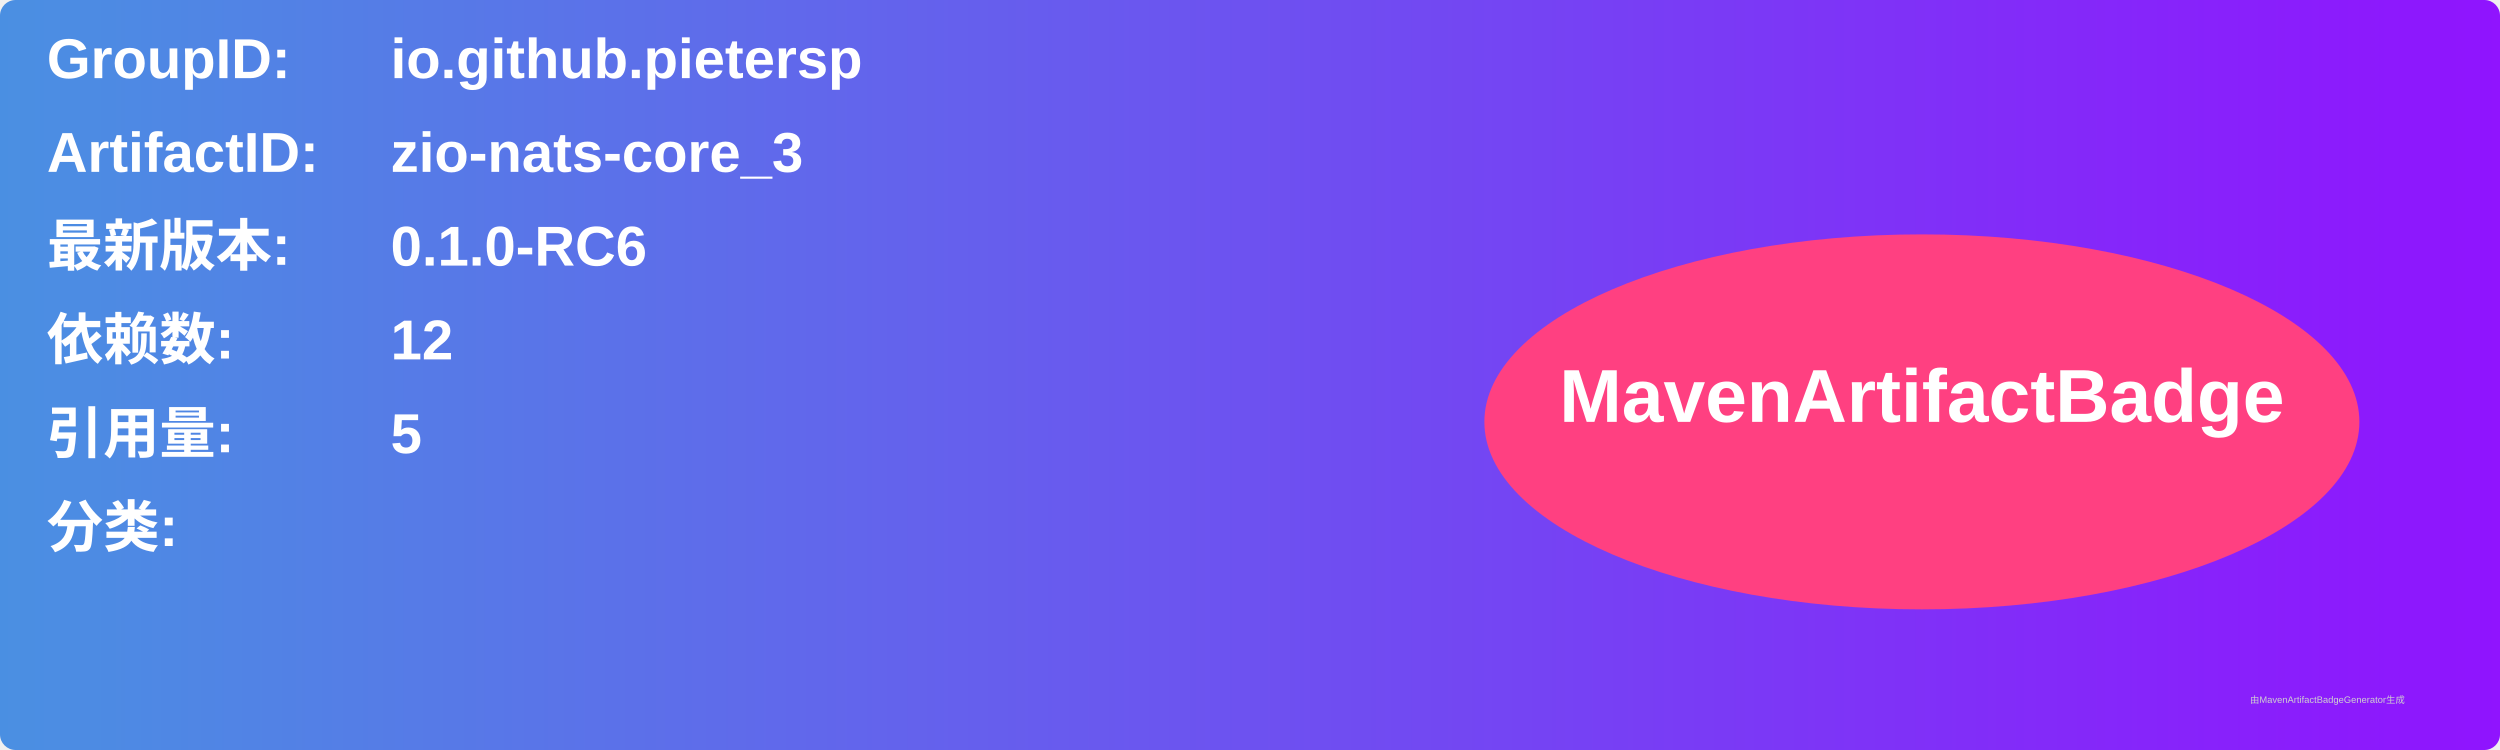
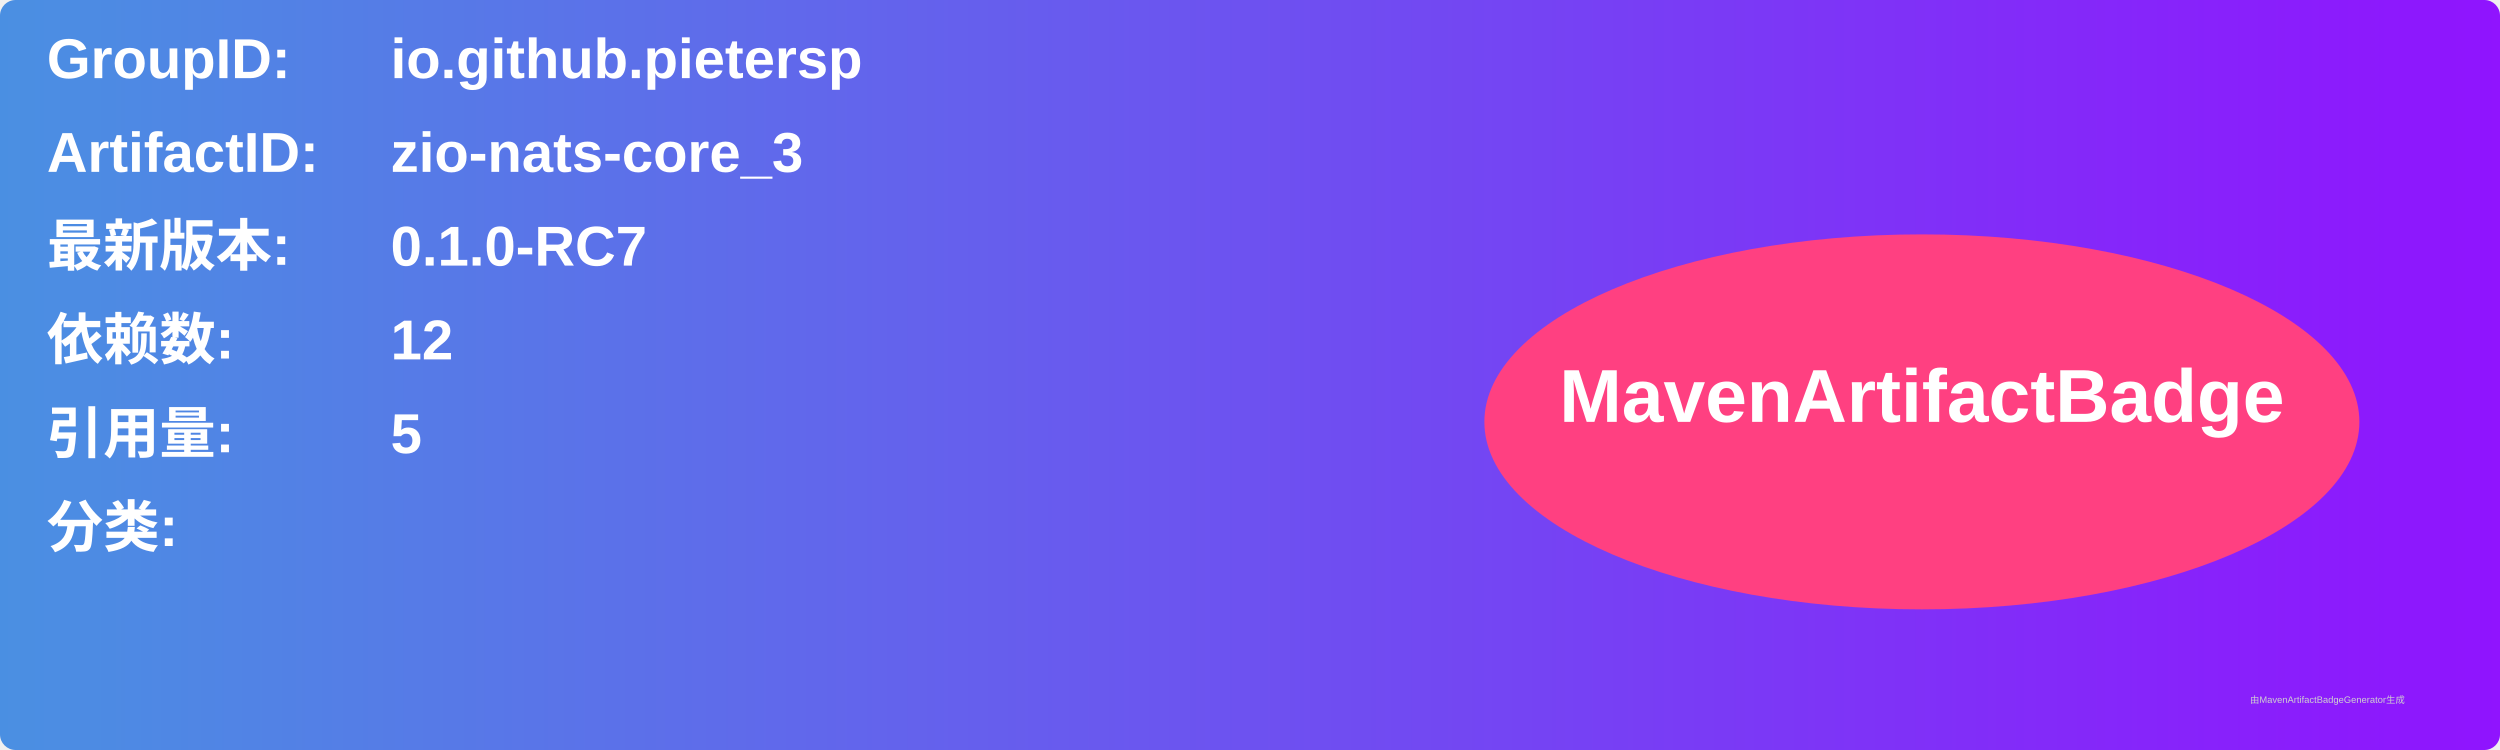
<svg xmlns="http://www.w3.org/2000/svg" width="800" height="240" viewBox="0 0 800 240">
  <linearGradient id="grad" x1="0%" y1="0%" x2="100%" y2="0%">
    <stop offset="0%" stop-color="#4a90e2" />
    <stop offset="100%" stop-color="#9013fe" />
  </linearGradient>
  <rect width="100%" height="100%" rx="5" ry="5" fill="url(#grad)" />
  <g transform="translate(15, 15)">
    <text x="0" y="10" font-family="Arial" font-size="18" fill="white" font-weight="bold" width="260">GroupID:</text>
    <text x="110" y="10" font-family="Arial" font-size="18" fill="white" font-weight="bold" width="460">io.github.pietersp</text>
    <text x="0" y="40" font-family="Arial" font-size="18" fill="white" font-weight="bold" width="260">ArtifactID:</text>
    <text x="110" y="40" font-family="Arial" font-size="18" fill="white" font-weight="bold" width="460">zio-nats-core_3</text>
    <text x="0" y="70" font-family="Arial" font-size="18" fill="white" font-weight="bold">最新版本:</text>
    <text x="110" y="70" font-family="Arial" font-size="18" fill="white" font-weight="bold">
-       <tspan font-weight="bold">0.1.0-RC6</tspan>
+       <tspan font-weight="bold">0.1.0-RC7</tspan>
    </text>
    <text x="0" y="100" font-family="Arial" font-size="18" fill="white" font-weight="bold">依赖数: </text>
    <text x="110" y="100" font-family="Arial" font-size="18" fill="white">
      <tspan font-weight="bold">12</tspan>
    </text>
    <text x="0" y="130" font-family="Arial" font-size="18" fill="white" font-weight="bold">引用量: </text>
    <text x="110" y="130" font-family="Arial" font-size="18" fill="white">
      <tspan font-weight="bold">5</tspan>
    </text>
    <text x="0" y="160" font-family="Arial" font-size="18" fill="white" font-weight="bold">分类:</text>
    <text x="10" y="190" font-family="Arial" font-size="10" fill="white">
      <tspan font-weight="bold" />
    </text>
    <ellipse cx="600" cy="120" rx="140" ry="60" fill="#ff4081" />
    <text x="600" y="120" text-anchor="middle" font-family="Arial" font-size="24" fill="white" font-weight="bold">MavenArtifactBadge</text>
  </g>
  <text x="720" y="225" font-family="Arial" font-size="3" fill="#d0d0d0">由MavenArtifactBadgeGenerator生成</text>
</svg>
